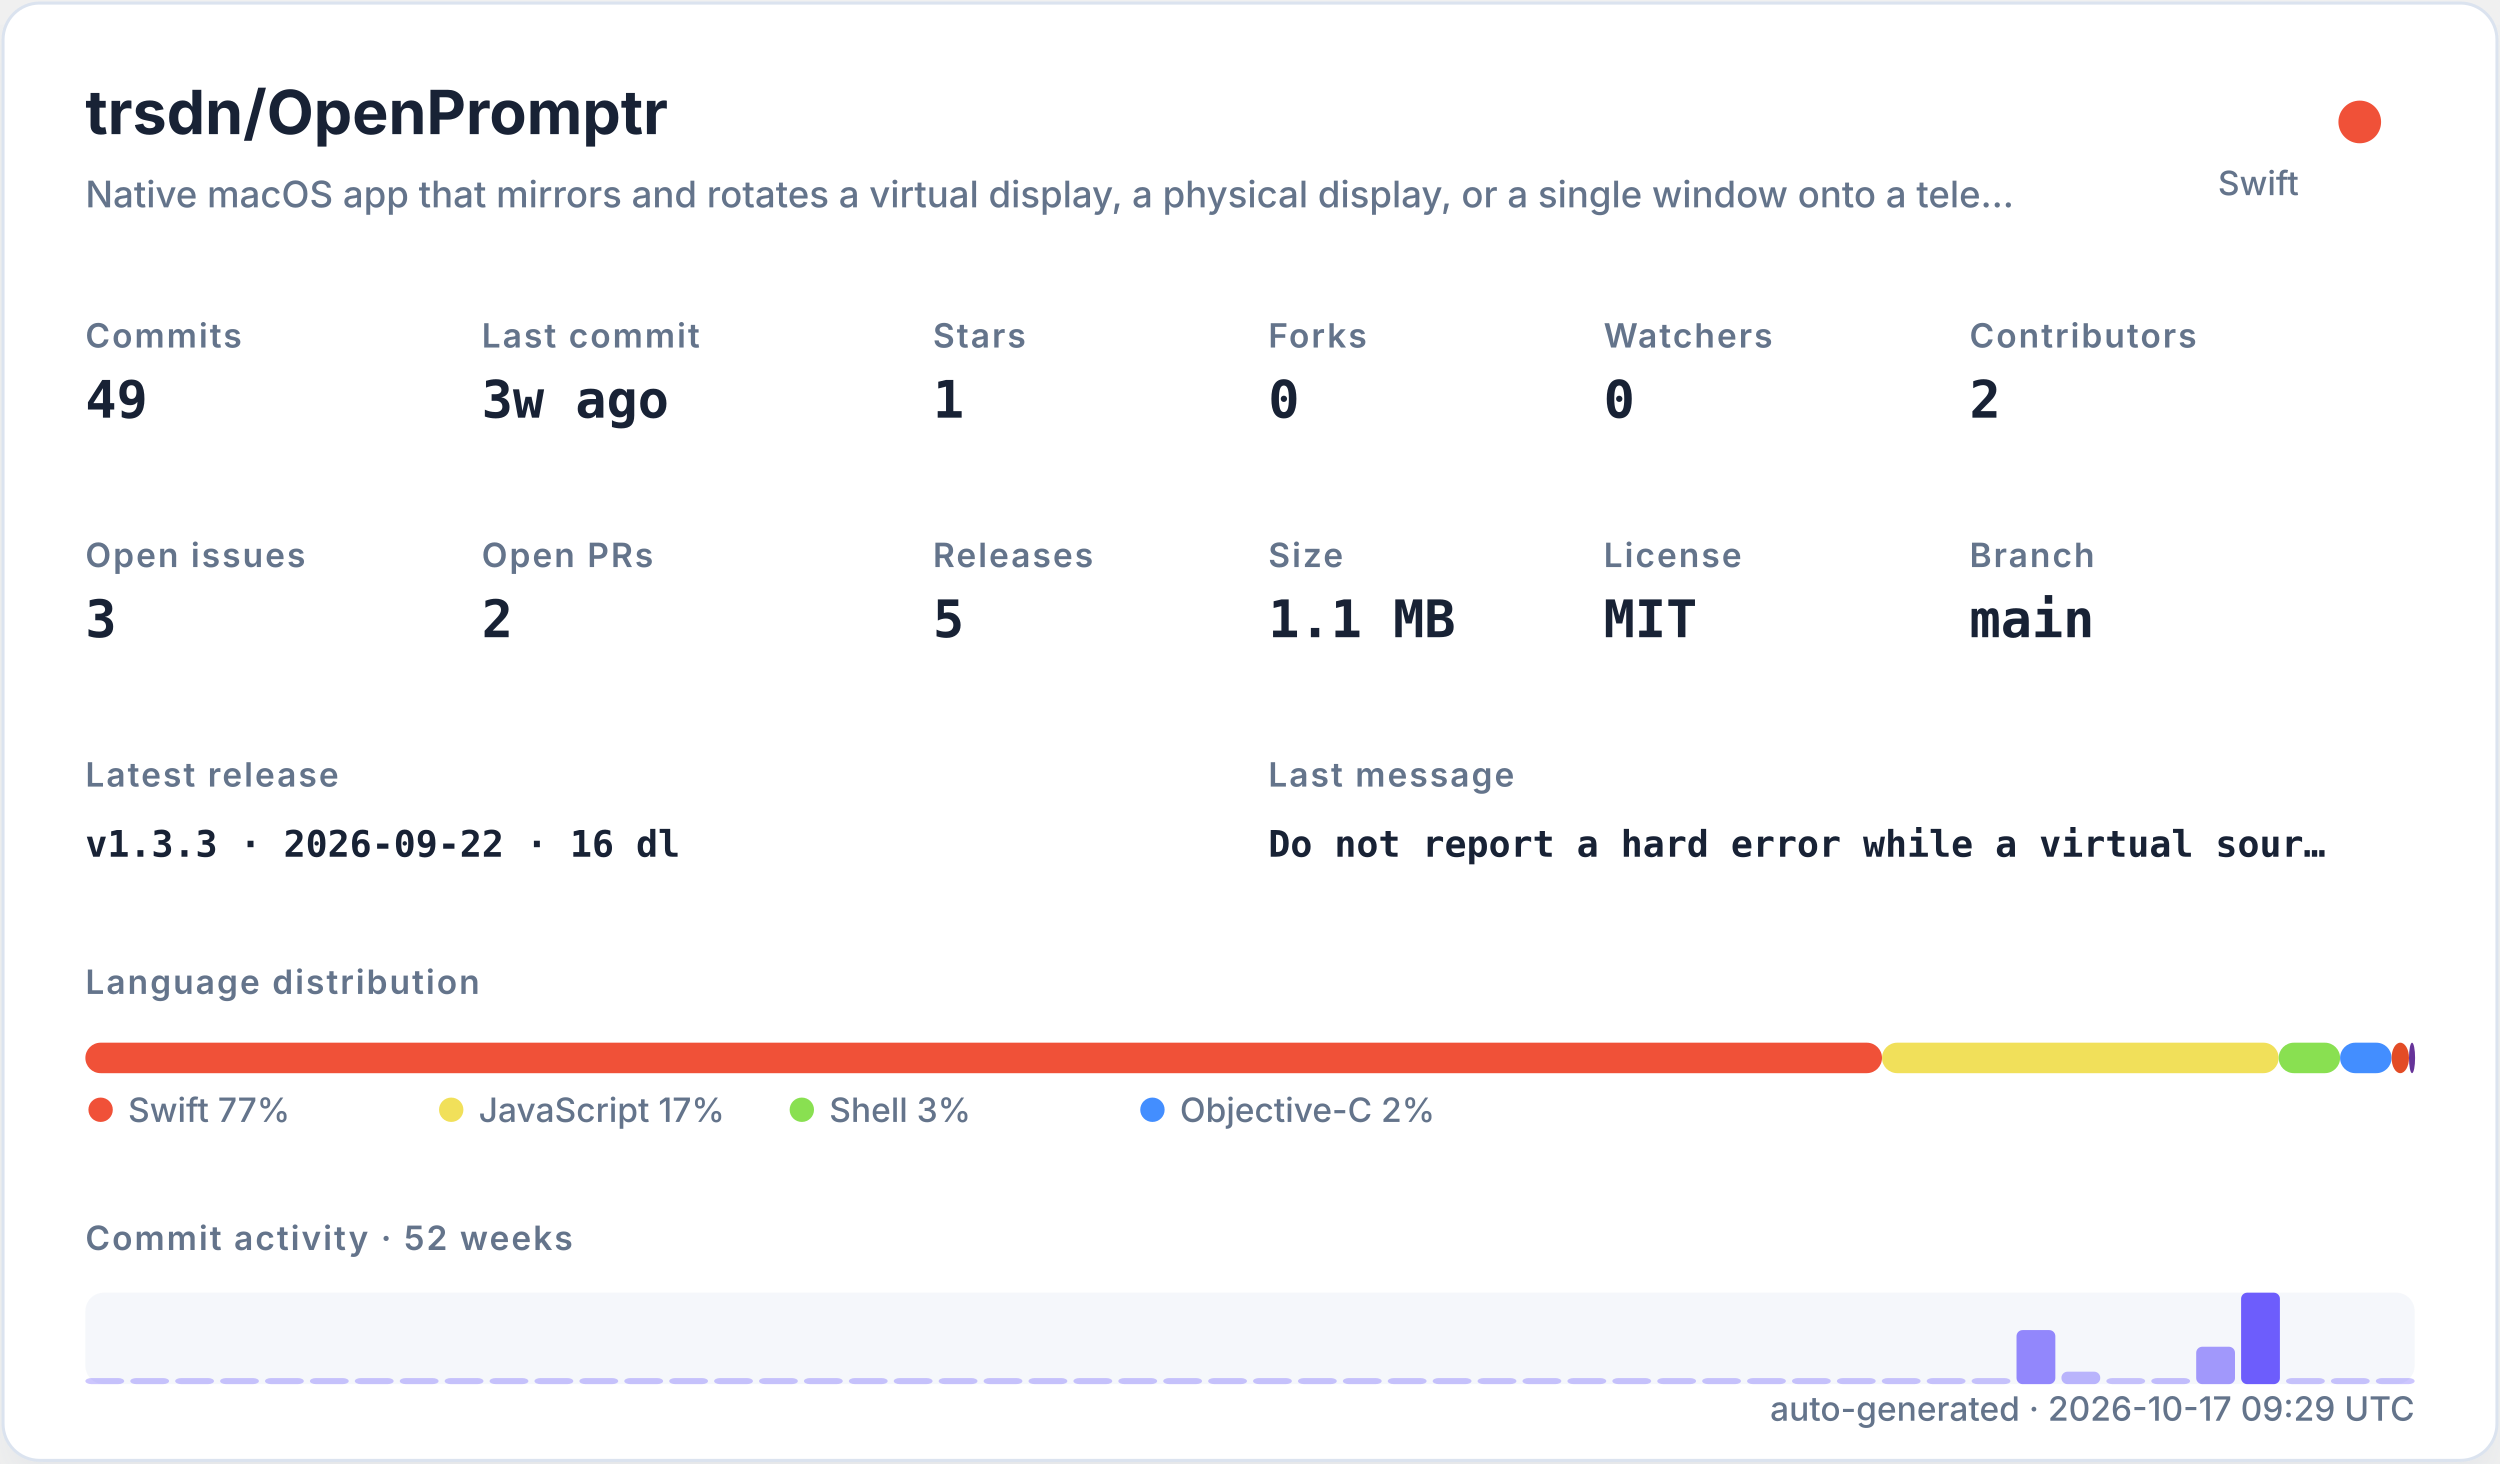
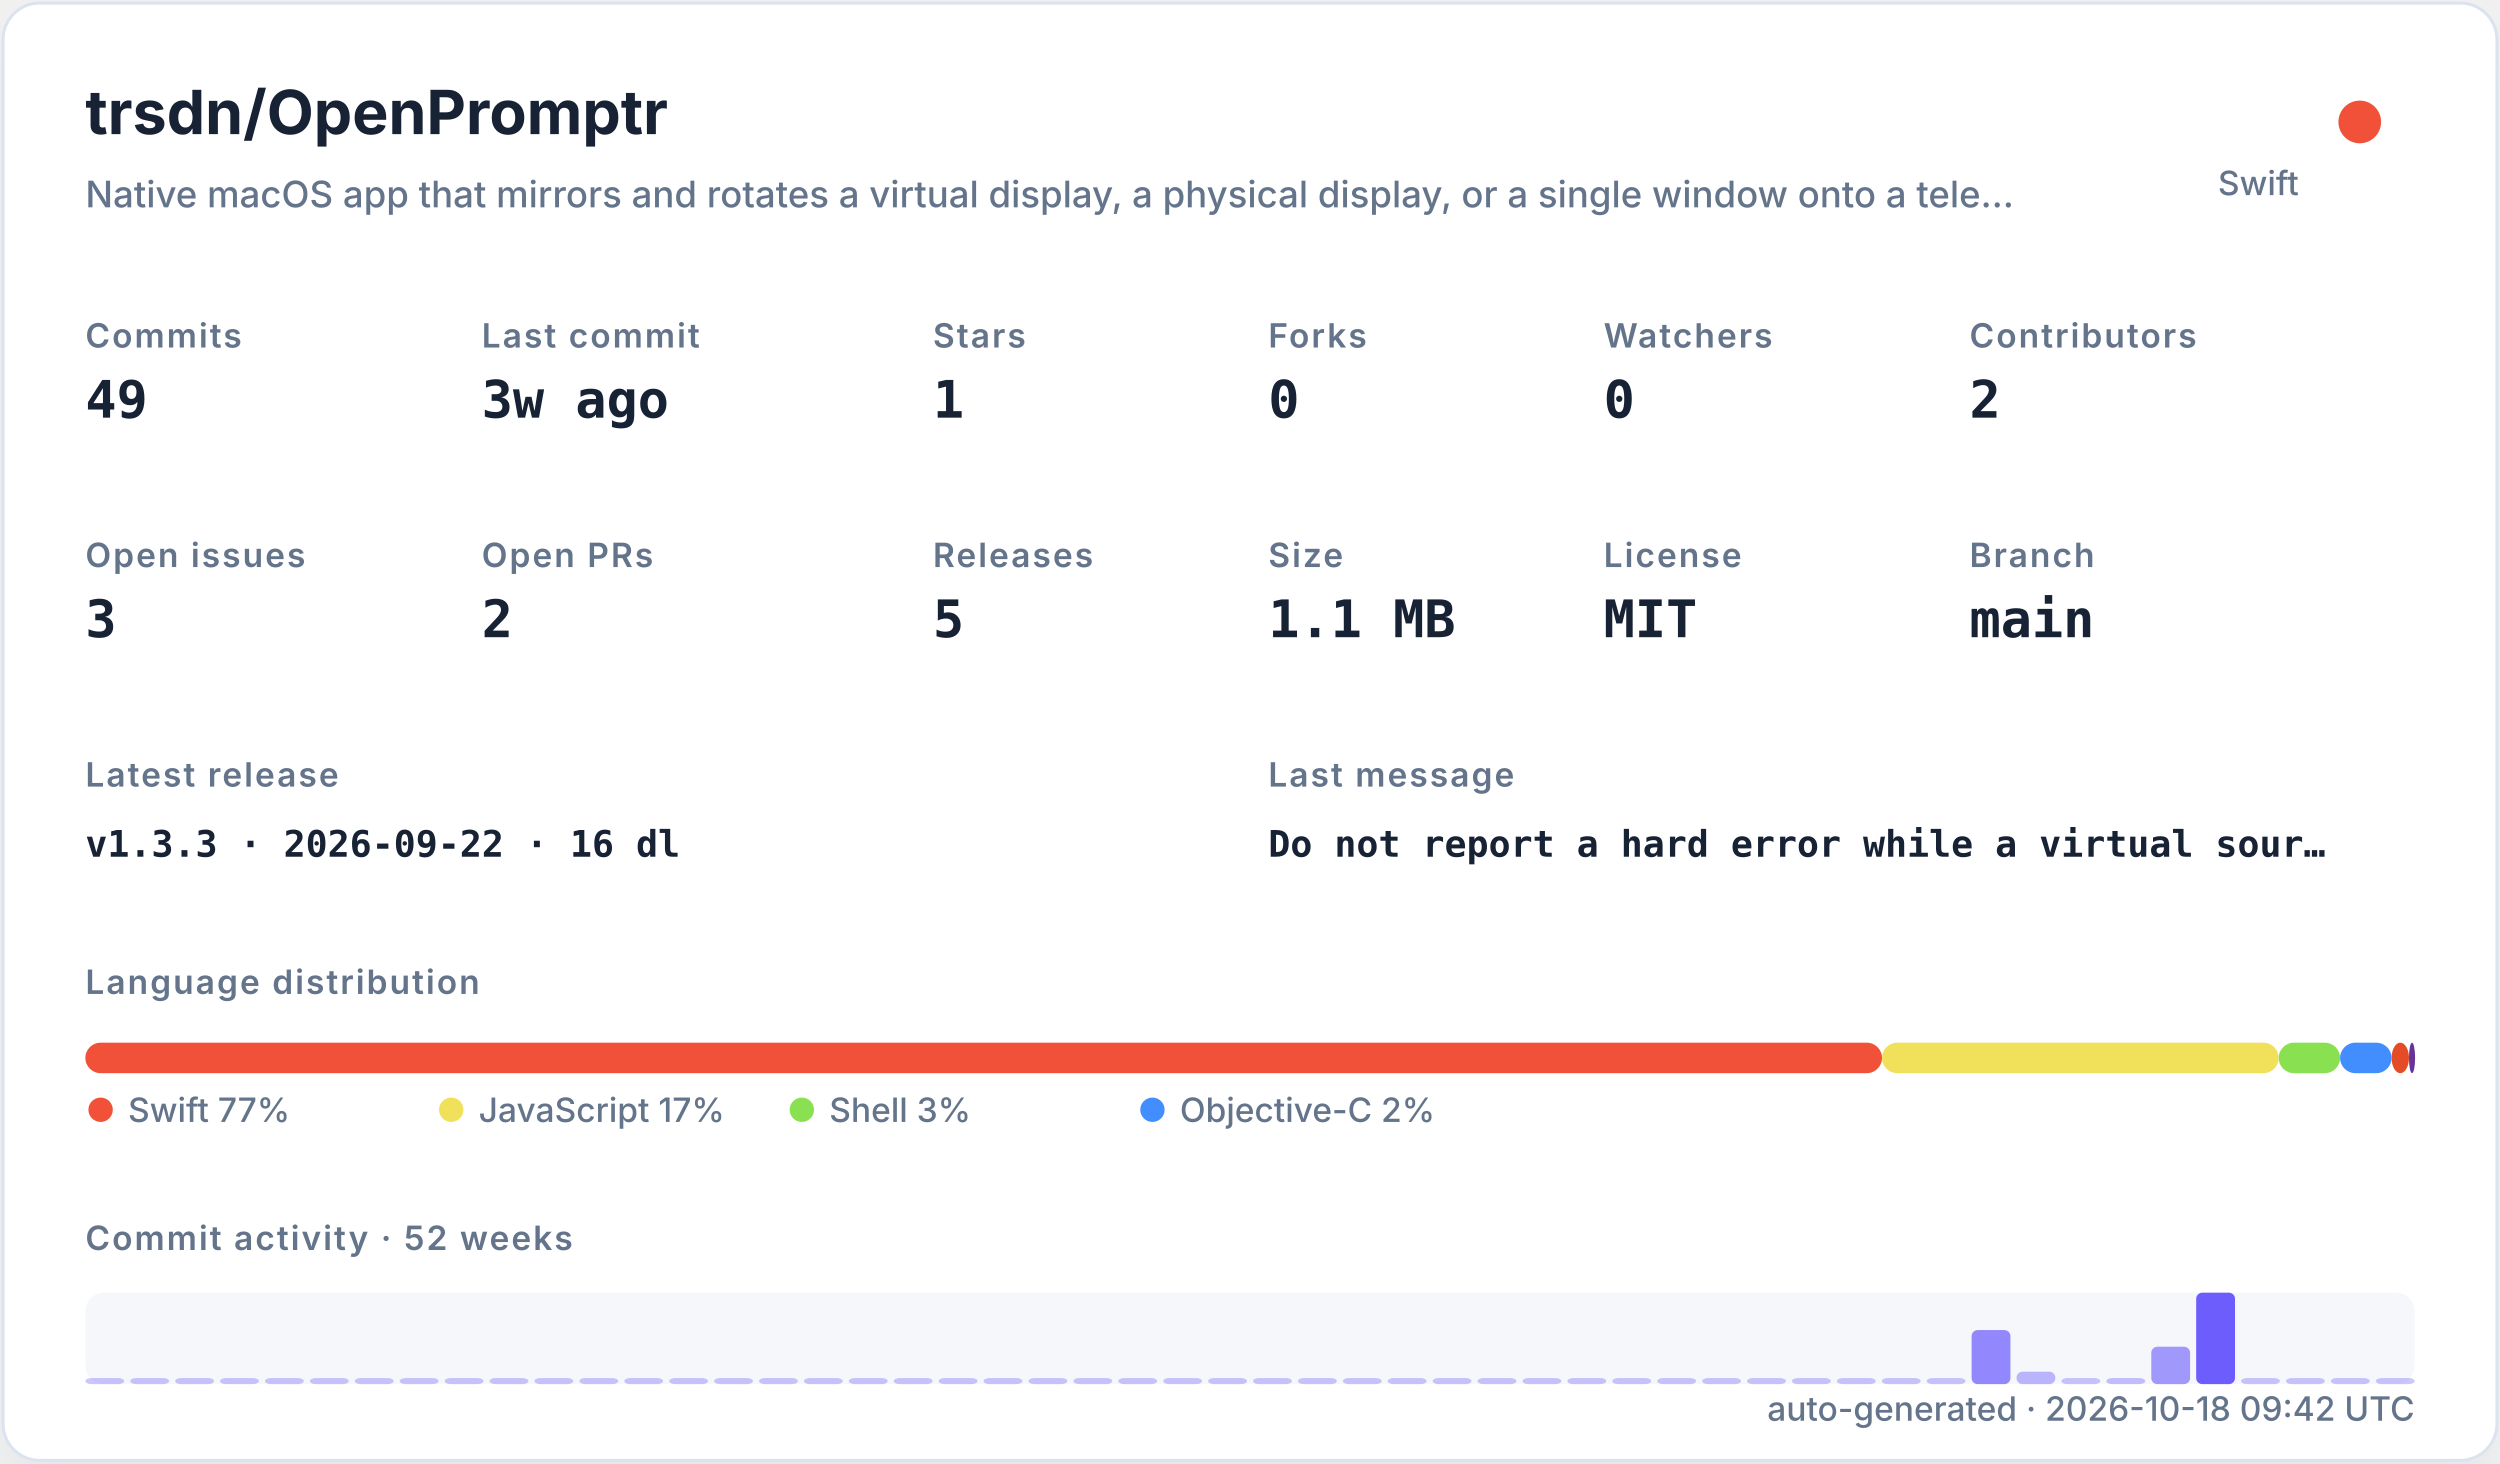
<svg xmlns="http://www.w3.org/2000/svg" width="820" height="480" viewBox="0 0 820 480" role="img">
  <defs>
    <filter id="shadow" x="-10%" y="-10%" width="120%" height="120%">
      <feDropShadow dx="0" dy="8" stdDeviation="10" flood-color="#94a3b8" flood-opacity="0.16" />
    </filter>
    <style>
    .title { font: 700 20px -apple-system,BlinkMacSystemFont,"Segoe UI",sans-serif; fill: #182235; }
    .subtitle { font: 500 12px -apple-system,BlinkMacSystemFont,"Segoe UI",sans-serif; fill: #64748b; }
    .label { font: 600 11px -apple-system,BlinkMacSystemFont,"Segoe UI",sans-serif; fill: #64748b; text-transform: uppercase; letter-spacing: .06em; }
    .value { font: 700 17px ui-monospace,SFMono-Regular,Menlo,monospace; fill: #182235; }
    .small { font: 500 11px -apple-system,BlinkMacSystemFont,"Segoe UI",sans-serif; fill: #64748b; }
    .tiny { font: 500 10px -apple-system,BlinkMacSystemFont,"Segoe UI",sans-serif; fill: #64748b; }
    .mono { font: 650 12px ui-monospace,SFMono-Regular,Menlo,monospace; fill: #182235; }
  </style>
  </defs>
  <rect x="1" y="1" width="818" height="478" rx="12" fill="#ffffff" stroke="#dbe3ef" filter="url(#shadow)" />
  <text x="28" y="44" class="title">trsdn/OpenPromptr</text>
  <text x="28" y="68" class="subtitle">Native macOS app that mirrors and rotates a virtual display, a physical display, or a single window onto a tele…</text>
  <circle cx="774" cy="40" r="7" fill="#F05138" />
  <text x="754" y="64" text-anchor="end" class="small">Swift</text>
  <text x="28" y="114" class="label">Commits</text>
  <text x="28" y="137" class="value">49</text>
  <text x="158" y="114" class="label">Last commit</text>
  <text x="158" y="137" class="value">3w ago</text>
  <text x="306" y="114" class="label">Stars</text>
  <text x="306" y="137" class="value">1</text>
  <text x="416" y="114" class="label">Forks</text>
  <text x="416" y="137" class="value">0</text>
  <text x="526" y="114" class="label">Watchers</text>
  <text x="526" y="137" class="value">0</text>
  <text x="646" y="114" class="label">Contributors</text>
  <text x="646" y="137" class="value">2</text>
  <text x="28" y="186" class="label">Open issues</text>
  <text x="28" y="209" class="value">3</text>
  <text x="158" y="186" class="label">Open PRs</text>
  <text x="158" y="209" class="value">2</text>
  <text x="306" y="186" class="label">Releases</text>
  <text x="306" y="209" class="value">5</text>
  <text x="416" y="186" class="label">Size</text>
  <text x="416" y="209" class="value">1.1 MB</text>
  <text x="526" y="186" class="label">License</text>
  <text x="526" y="209" class="value">MIT</text>
  <text x="646" y="186" class="label">Branch</text>
  <text x="646" y="209" class="value">main</text>
  <text x="28" y="258" class="label">Latest release</text>
  <text x="28" y="281" class="mono">v1.3.3 · 2026-09-22 · 16 dl</text>
  <text x="416" y="258" class="label">Last message</text>
  <text x="416" y="281" class="mono">Do not report a hard error while a virtual sour…</text>
  <text x="28" y="326" class="label">Language distribution</text>
  <rect x="28.00" y="342" width="589.30" height="10" rx="5" fill="#F05138" />
  <rect x="617.30" y="342" width="130.10" height="10" rx="5" fill="#f1e05a" />
  <rect x="747.41" y="342" width="20.14" height="10" rx="5" fill="#89e051" />
  <rect x="767.55" y="342" width="16.88" height="10" rx="5" fill="#438eff" />
  <rect x="784.44" y="342" width="5.71" height="10" rx="5" fill="#e34c26" />
  <rect x="790.15" y="342" width="2.00" height="10" rx="5" fill="#663399" />
  <circle cx="33" cy="364" r="4" fill="#F05138" />
  <text x="42" y="368" class="small">Swift 77%</text>
  <circle cx="148" cy="364" r="4" fill="#f1e05a" />
  <text x="157" y="368" class="small">JavaScript 17%</text>
  <circle cx="263" cy="364" r="4" fill="#89e051" />
  <text x="272" y="368" class="small">Shell 3%</text>
  <circle cx="378" cy="364" r="4" fill="#438eff" />
  <text x="387" y="368" class="small">Objective-C 2%</text>
  <text x="28" y="410" class="label">Commit activity · 52 weeks</text>
  <rect x="28" y="424" width="764" height="30" rx="6" fill="#e8edf5" opacity=".42" />
  <rect x="28.00" y="452.00" width="12.73" height="2.00" rx="2" fill="#6d5dfc" opacity="0.35" />
  <rect x="42.73" y="452.00" width="12.73" height="2.00" rx="2" fill="#6d5dfc" opacity="0.35" />
  <rect x="57.46" y="452.00" width="12.73" height="2.00" rx="2" fill="#6d5dfc" opacity="0.35" />
  <rect x="72.19" y="452.00" width="12.73" height="2.00" rx="2" fill="#6d5dfc" opacity="0.35" />
  <rect x="86.92" y="452.00" width="12.73" height="2.00" rx="2" fill="#6d5dfc" opacity="0.35" />
  <rect x="101.65" y="452.00" width="12.73" height="2.00" rx="2" fill="#6d5dfc" opacity="0.35" />
  <rect x="116.38" y="452.00" width="12.73" height="2.00" rx="2" fill="#6d5dfc" opacity="0.35" />
  <rect x="131.12" y="452.00" width="12.73" height="2.00" rx="2" fill="#6d5dfc" opacity="0.35" />
  <rect x="145.85" y="452.00" width="12.73" height="2.00" rx="2" fill="#6d5dfc" opacity="0.35" />
  <rect x="160.58" y="452.00" width="12.73" height="2.00" rx="2" fill="#6d5dfc" opacity="0.35" />
  <rect x="175.31" y="452.00" width="12.73" height="2.00" rx="2" fill="#6d5dfc" opacity="0.35" />
  <rect x="190.04" y="452.00" width="12.73" height="2.00" rx="2" fill="#6d5dfc" opacity="0.35" />
  <rect x="204.77" y="452.00" width="12.73" height="2.00" rx="2" fill="#6d5dfc" opacity="0.35" />
  <rect x="219.50" y="452.00" width="12.73" height="2.00" rx="2" fill="#6d5dfc" opacity="0.35" />
  <rect x="234.23" y="452.00" width="12.73" height="2.00" rx="2" fill="#6d5dfc" opacity="0.35" />
  <rect x="248.96" y="452.00" width="12.73" height="2.00" rx="2" fill="#6d5dfc" opacity="0.35" />
  <rect x="263.69" y="452.00" width="12.73" height="2.00" rx="2" fill="#6d5dfc" opacity="0.35" />
  <rect x="278.42" y="452.00" width="12.73" height="2.00" rx="2" fill="#6d5dfc" opacity="0.35" />
  <rect x="293.15" y="452.00" width="12.73" height="2.00" rx="2" fill="#6d5dfc" opacity="0.35" />
  <rect x="307.88" y="452.00" width="12.73" height="2.00" rx="2" fill="#6d5dfc" opacity="0.35" />
  <rect x="322.62" y="452.00" width="12.73" height="2.00" rx="2" fill="#6d5dfc" opacity="0.35" />
  <rect x="337.35" y="452.00" width="12.73" height="2.00" rx="2" fill="#6d5dfc" opacity="0.35" />
  <rect x="352.08" y="452.00" width="12.73" height="2.00" rx="2" fill="#6d5dfc" opacity="0.35" />
  <rect x="366.81" y="452.00" width="12.73" height="2.00" rx="2" fill="#6d5dfc" opacity="0.35" />
  <rect x="381.54" y="452.00" width="12.73" height="2.00" rx="2" fill="#6d5dfc" opacity="0.35" />
  <rect x="396.27" y="452.00" width="12.73" height="2.00" rx="2" fill="#6d5dfc" opacity="0.35" />
  <rect x="411.00" y="452.00" width="12.73" height="2.00" rx="2" fill="#6d5dfc" opacity="0.35" />
  <rect x="425.73" y="452.00" width="12.73" height="2.00" rx="2" fill="#6d5dfc" opacity="0.35" />
  <rect x="440.46" y="452.00" width="12.73" height="2.00" rx="2" fill="#6d5dfc" opacity="0.35" />
  <rect x="455.19" y="452.00" width="12.73" height="2.00" rx="2" fill="#6d5dfc" opacity="0.35" />
  <rect x="469.92" y="452.00" width="12.73" height="2.00" rx="2" fill="#6d5dfc" opacity="0.35" />
  <rect x="484.65" y="452.00" width="12.73" height="2.00" rx="2" fill="#6d5dfc" opacity="0.35" />
  <rect x="499.38" y="452.00" width="12.73" height="2.00" rx="2" fill="#6d5dfc" opacity="0.35" />
  <rect x="514.12" y="452.00" width="12.73" height="2.00" rx="2" fill="#6d5dfc" opacity="0.35" />
  <rect x="528.85" y="452.00" width="12.73" height="2.00" rx="2" fill="#6d5dfc" opacity="0.35" />
  <rect x="543.58" y="452.00" width="12.73" height="2.00" rx="2" fill="#6d5dfc" opacity="0.35" />
  <rect x="558.31" y="452.00" width="12.73" height="2.00" rx="2" fill="#6d5dfc" opacity="0.35" />
  <rect x="573.04" y="452.00" width="12.73" height="2.00" rx="2" fill="#6d5dfc" opacity="0.35" />
  <rect x="587.77" y="452.00" width="12.73" height="2.00" rx="2" fill="#6d5dfc" opacity="0.35" />
  <rect x="602.50" y="452.00" width="12.73" height="2.00" rx="2" fill="#6d5dfc" opacity="0.35" />
  <rect x="617.23" y="452.00" width="12.73" height="2.00" rx="2" fill="#6d5dfc" opacity="0.35" />
  <rect x="631.96" y="452.00" width="12.73" height="2.00" rx="2" fill="#6d5dfc" opacity="0.35" />
-   <rect x="646.69" y="452.00" width="12.73" height="2.00" rx="2" fill="#6d5dfc" opacity="0.35" />
-   <rect x="661.42" y="436.27" width="12.73" height="17.73" rx="2" fill="#6d5dfc" opacity="0.73" />
-   <rect x="676.15" y="449.91" width="12.73" height="4.09" rx="2" fill="#6d5dfc" opacity="0.44" />
-   <rect x="690.88" y="452.00" width="12.73" height="2.00" rx="2" fill="#6d5dfc" opacity="0.35" />
-   <rect x="705.62" y="452.00" width="12.73" height="2.00" rx="2" fill="#6d5dfc" opacity="0.38" />
-   <rect x="720.35" y="441.73" width="12.73" height="12.27" rx="2" fill="#6d5dfc" opacity="0.62" />
-   <rect x="735.08" y="424.00" width="12.73" height="30.00" rx="2" fill="#6d5dfc" opacity="1.00" />
+   <rect x="646.69" y="436.27" width="12.73" height="17.73" rx="2" fill="#6d5dfc" opacity="0.73" />
+   <rect x="661.42" y="449.91" width="12.73" height="4.09" rx="2" fill="#6d5dfc" opacity="0.44" />
+   <rect x="676.15" y="452.00" width="12.73" height="2.00" rx="2" fill="#6d5dfc" opacity="0.35" />
+   <rect x="690.88" y="452.00" width="12.73" height="2.00" rx="2" fill="#6d5dfc" opacity="0.38" />
+   <rect x="705.62" y="441.73" width="12.73" height="12.27" rx="2" fill="#6d5dfc" opacity="0.62" />
+   <rect x="720.35" y="424.00" width="12.73" height="30.00" rx="2" fill="#6d5dfc" opacity="1.00" />
+   <rect x="735.08" y="452.00" width="12.73" height="2.00" rx="2" fill="#6d5dfc" opacity="0.35" />
  <rect x="749.81" y="452.00" width="12.73" height="2.00" rx="2" fill="#6d5dfc" opacity="0.35" />
  <rect x="764.54" y="452.00" width="12.73" height="2.00" rx="2" fill="#6d5dfc" opacity="0.35" />
  <rect x="779.27" y="452.00" width="12.73" height="2.00" rx="2" fill="#6d5dfc" opacity="0.35" />
-   <text x="792" y="466" text-anchor="end" class="small">auto-generated · 2026-10-17 09:29 UTC</text>
+   <text x="792" y="466" text-anchor="end" class="small">auto-generated · 2026-10-18 09:42 UTC</text>
</svg>
